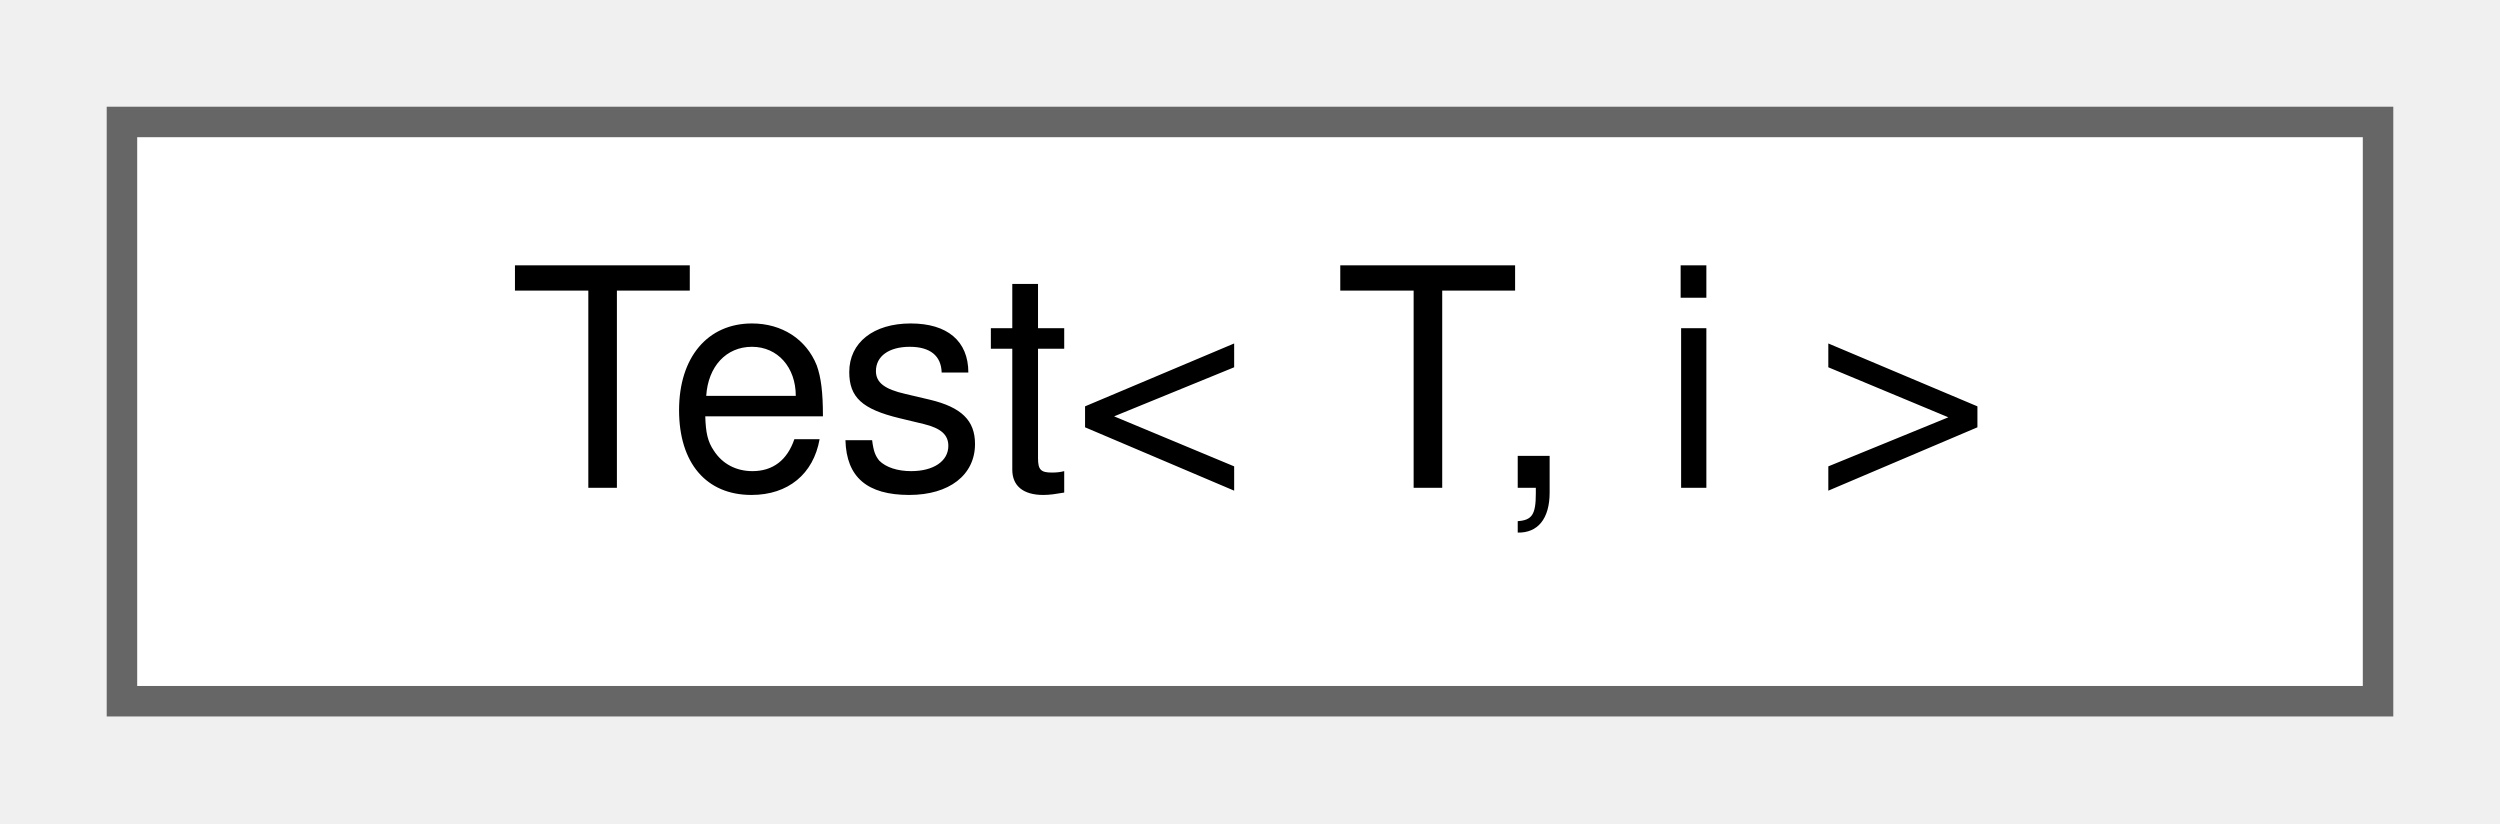
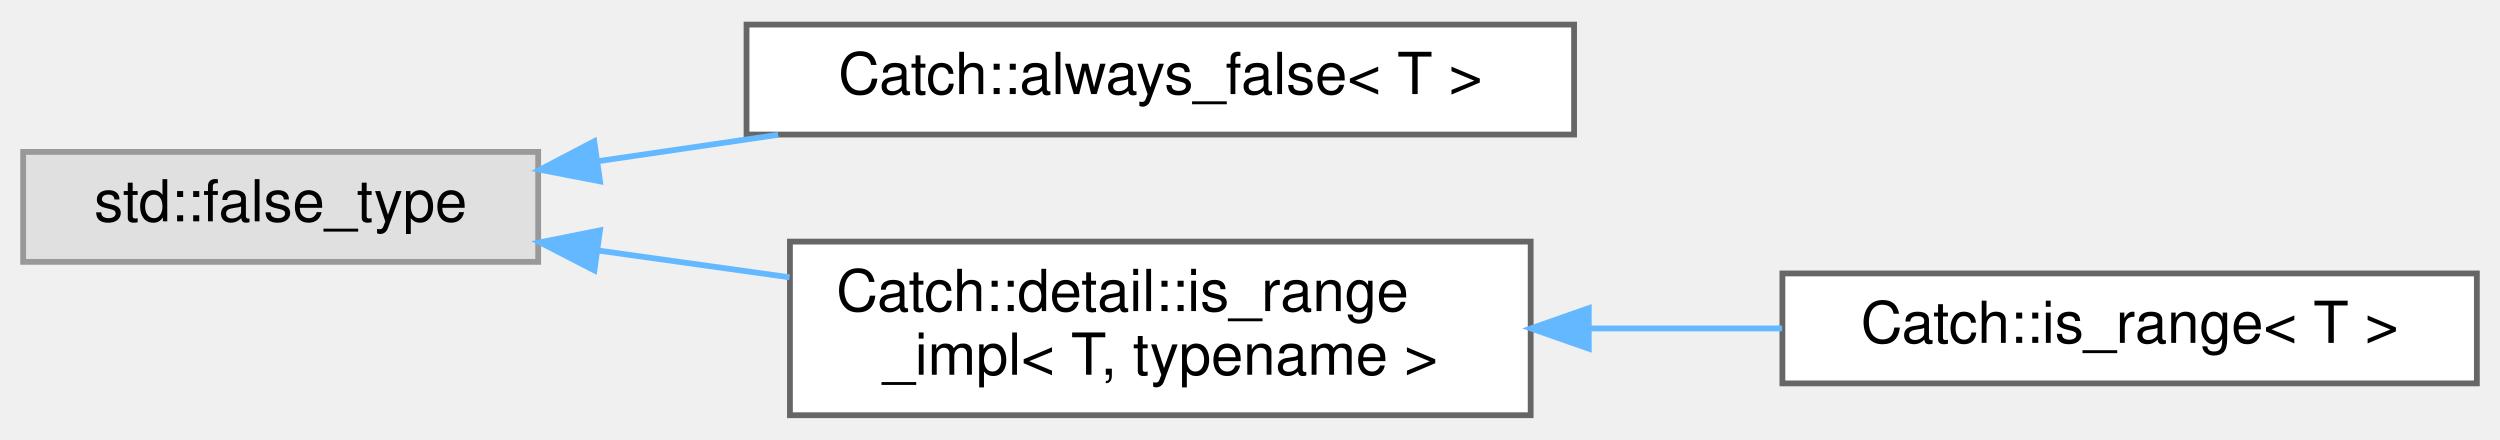
- <svg xmlns="http://www.w3.org/2000/svg" xmlns:xlink="http://www.w3.org/1999/xlink" width="82pt" height="27pt" viewBox="0.00 0.00 82.00 27.00">
-   <g id="graph0" class="graph" transform="scale(1 1) rotate(0) translate(4 23)">
+ <svg xmlns="http://www.w3.org/2000/svg" xmlns:xlink="http://www.w3.org/1999/xlink" width="432pt" height="76pt" viewBox="0.00 0.00 432.00 75.50">
+   <g id="graph0" class="graph" transform="scale(1 1) rotate(0) translate(4 71.5)">
    <g id="node1" class="node">
      <g id="a_node1">
-         <a xlink:href="classTest.html" target="_top" xlink:title="A template class.">
-           <polygon fill="white" stroke="#666666" points="74,-19 0,-19 0,0 74,0 74,-19" />
-           <text text-anchor="middle" x="37" y="-7" font-family="Helvetica,sans-Serif" font-size="10.00">Test&lt; T, i &gt;</text>
+         <a xlink:title=" ">
+           <polygon fill="#e0e0e0" stroke="#999999" points="89,-45.5 0,-45.5 0,-26.5 89,-26.5 89,-45.5" />
+           <text text-anchor="middle" x="44.5" y="-33.5" font-family="Helvetica,sans-Serif" font-size="10.00">std::false_type</text>
        </a>
      </g>
    </g>
+     <g id="node2" class="node">
+       <g id="a_node2">
+         <a xlink:href="structCatch_1_1always__false.html" target="_top" xlink:title=" ">
+           <polygon fill="white" stroke="#666666" points="268,-67.5 125,-67.5 125,-48.5 268,-48.5 268,-67.5" />
+           <text text-anchor="middle" x="196.5" y="-55.5" font-family="Helvetica,sans-Serif" font-size="10.00">Catch::always_false&lt; T &gt;</text>
+         </a>
+       </g>
+     </g>
+     <g id="edge1" class="edge">
+       <path fill="none" stroke="#63b8ff" d="M99.2,-43.88C109.34,-45.36 120.03,-46.93 130.47,-48.46" />
+       <polygon fill="#63b8ff" stroke="#63b8ff" points="99.69,-40.41 89.29,-42.42 98.68,-47.34 99.69,-40.41" />
+     </g>
+     <g id="node3" class="node">
+       <g id="a_node3">
+         <a xlink:href="structCatch_1_1detail_1_1is__range__impl.html" target="_top" xlink:title=" ">
+           <polygon fill="white" stroke="#666666" points="260.5,-30 132.5,-30 132.5,0 260.5,0 260.5,-30" />
+           <text text-anchor="start" x="140.5" y="-18" font-family="Helvetica,sans-Serif" font-size="10.00">Catch::detail::is_range</text>
+           <text text-anchor="middle" x="196.5" y="-7" font-family="Helvetica,sans-Serif" font-size="10.00">_impl&lt; T, typename &gt;</text>
+         </a>
+       </g>
+     </g>
+     <g id="edge2" class="edge">
+       <path fill="none" stroke="#63b8ff" d="M99.35,-28.46C110.07,-26.96 121.42,-25.37 132.43,-23.83" />
+       <polygon fill="#63b8ff" stroke="#63b8ff" points="98.71,-25.02 89.29,-29.87 99.68,-31.95 98.71,-25.02" />
+     </g>
+     <g id="node4" class="node">
+       <g id="a_node4">
+         <a xlink:href="structCatch_1_1is__range.html" target="_top" xlink:title=" ">
+           <polygon fill="white" stroke="#666666" points="424,-24.5 304,-24.5 304,-5.5 424,-5.5 424,-24.5" />
+           <text text-anchor="middle" x="364" y="-12.5" font-family="Helvetica,sans-Serif" font-size="10.00">Catch::is_range&lt; T &gt;</text>
+         </a>
+       </g>
+     </g>
+     <g id="edge3" class="edge">
+       <path fill="none" stroke="#63b8ff" d="M270.67,-15C281.8,-15 293.17,-15 303.95,-15" />
+       <polygon fill="#63b8ff" stroke="#63b8ff" points="270.54,-11.5 260.54,-15 270.54,-18.5 270.54,-11.5" />
+     </g>
  </g>
</svg>
